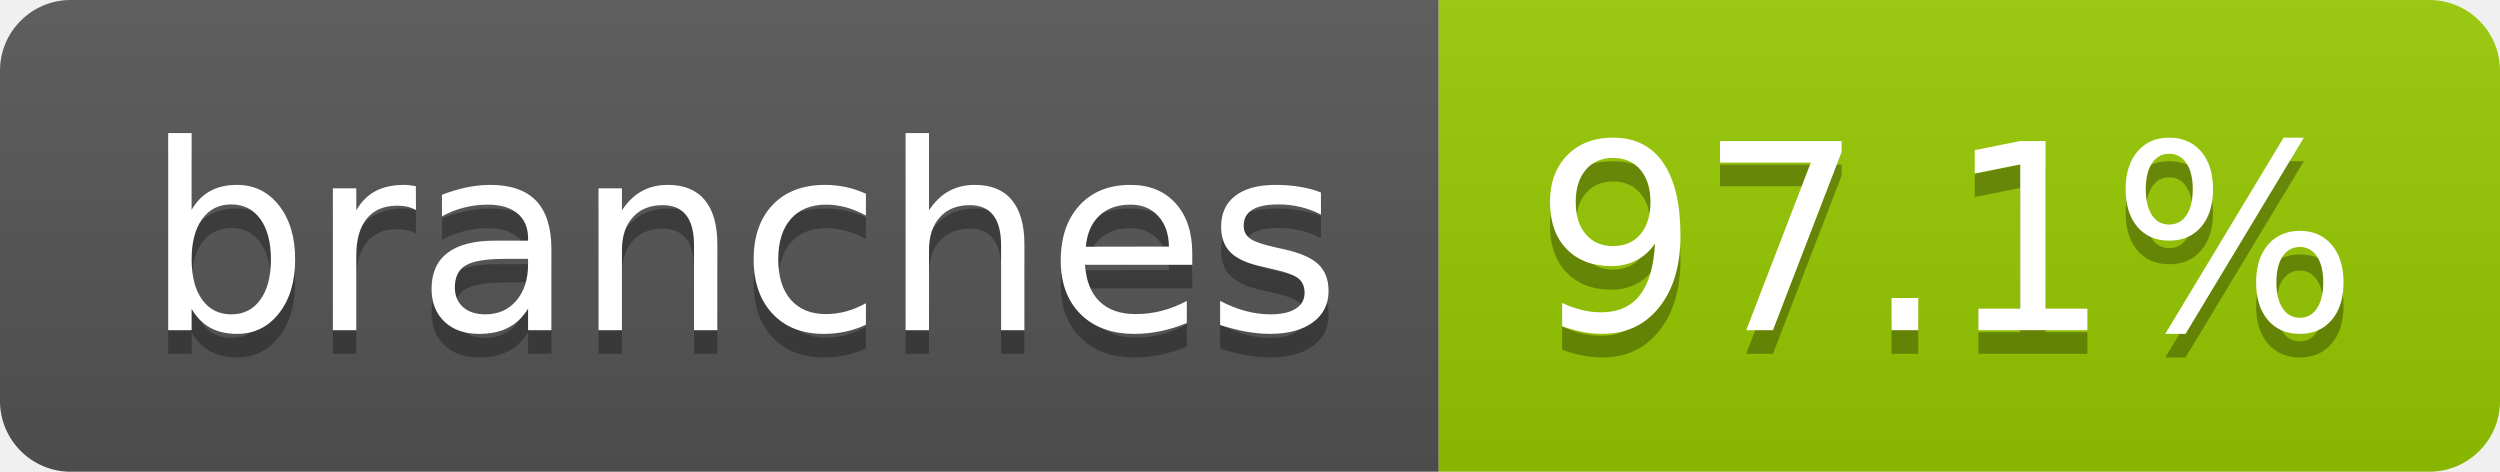
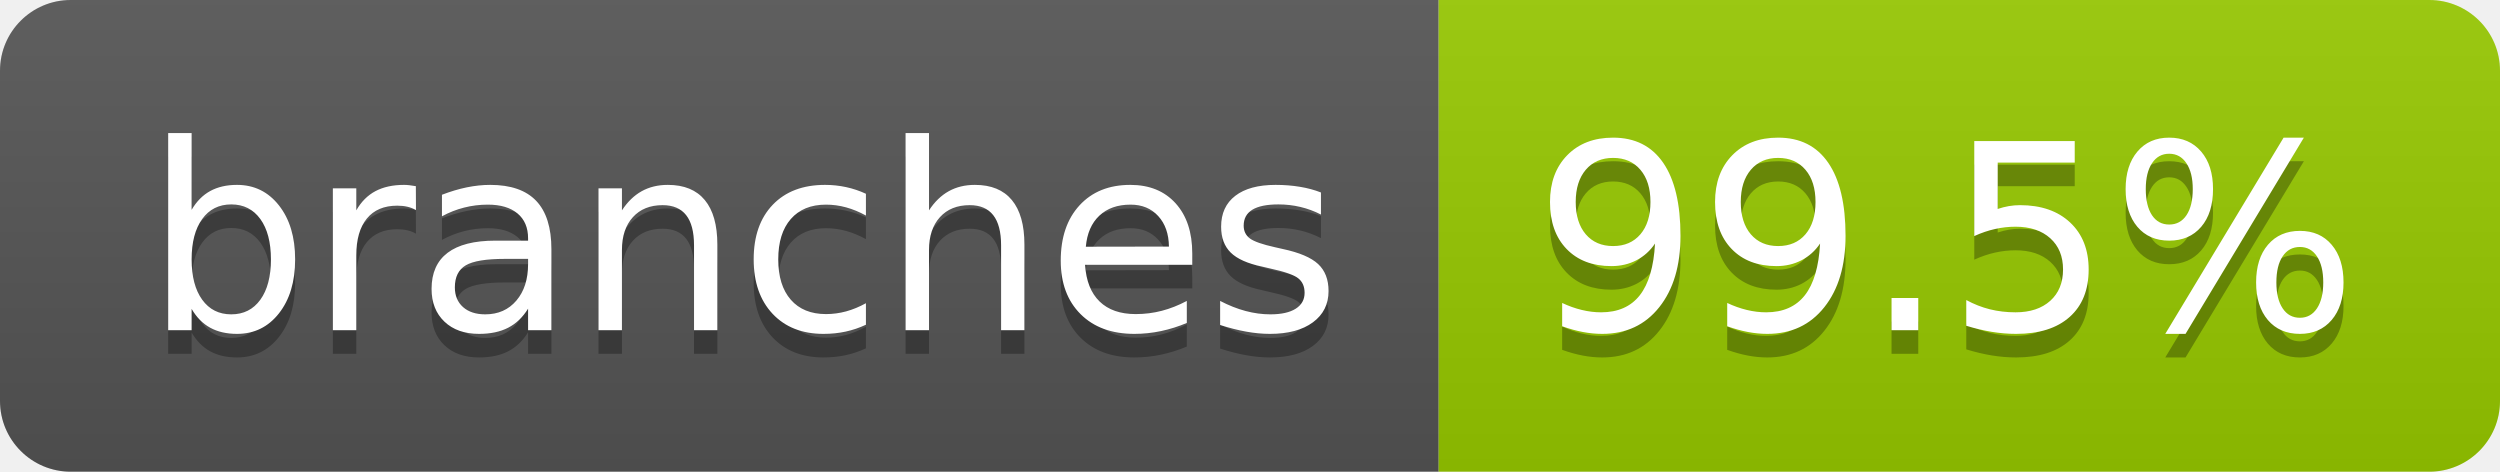
- <svg xmlns="http://www.w3.org/2000/svg" width="106" height="20" role="img" aria-label="branches: 97.1%">
+ <svg xmlns="http://www.w3.org/2000/svg" width="106" height="20" role="img" aria-label="branches: 99.5%">
  <linearGradient id="s" x2="0" y2="100%">
    <stop offset="0" stop-color="#bbb" stop-opacity=".1" />
    <stop offset="1" stop-opacity=".1" />
  </linearGradient>
  <clipPath id="r">
    <rect width="106" height="20" rx="3" fill="#fff" />
  </clipPath>
  <g clip-path="url(#r)">
    <rect width="61" height="20" fill="#555" />
    <rect x="61" width="45" height="20" fill="#97ca00" />
    <rect width="106" height="20" fill="url(#s)" />
  </g>
  <g fill="#fff" text-anchor="middle" font-family="Verdana,Geneva,DejaVu Sans,sans-serif" text-rendering="geometricPrecision" font-size="110">
    <text aria-hidden="true" x="315" y="150" fill="#010101" fill-opacity=".3" transform="scale(.1)" textLength="507">branches</text>
    <text x="315" y="140" transform="scale(.1)" fill="#fff" textLength="507">branches</text>
-     <text aria-hidden="true" x="825" y="150" fill="#010101" fill-opacity=".3" transform="scale(.1)" textLength="350">97.1%</text>
-     <text x="825" y="140" transform="scale(.1)" fill="#fff" textLength="350">97.1%</text>
+     <text aria-hidden="true" x="825" y="150" fill="#010101" fill-opacity=".3" transform="scale(.1)" textLength="350">99.5%</text>
+     <text x="825" y="140" transform="scale(.1)" fill="#fff" textLength="350">99.5%</text>
  </g>
</svg>
